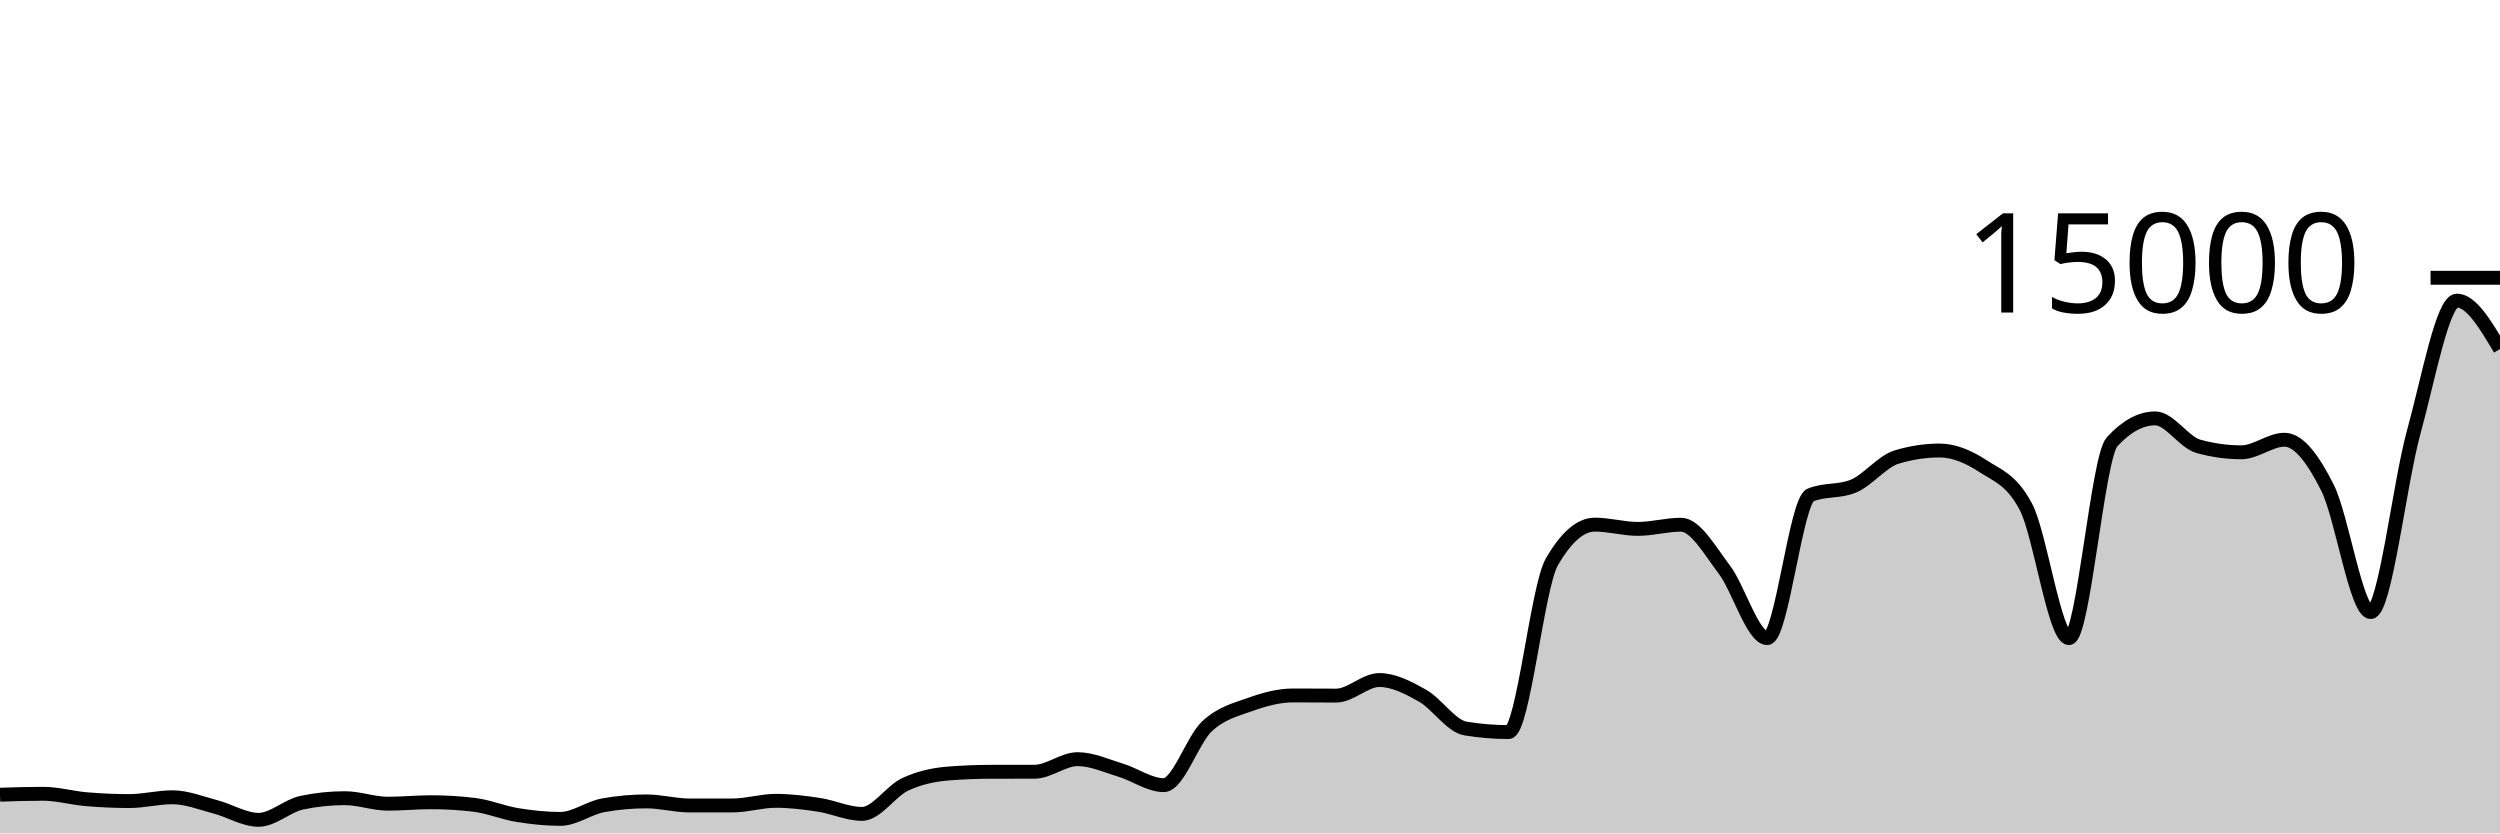
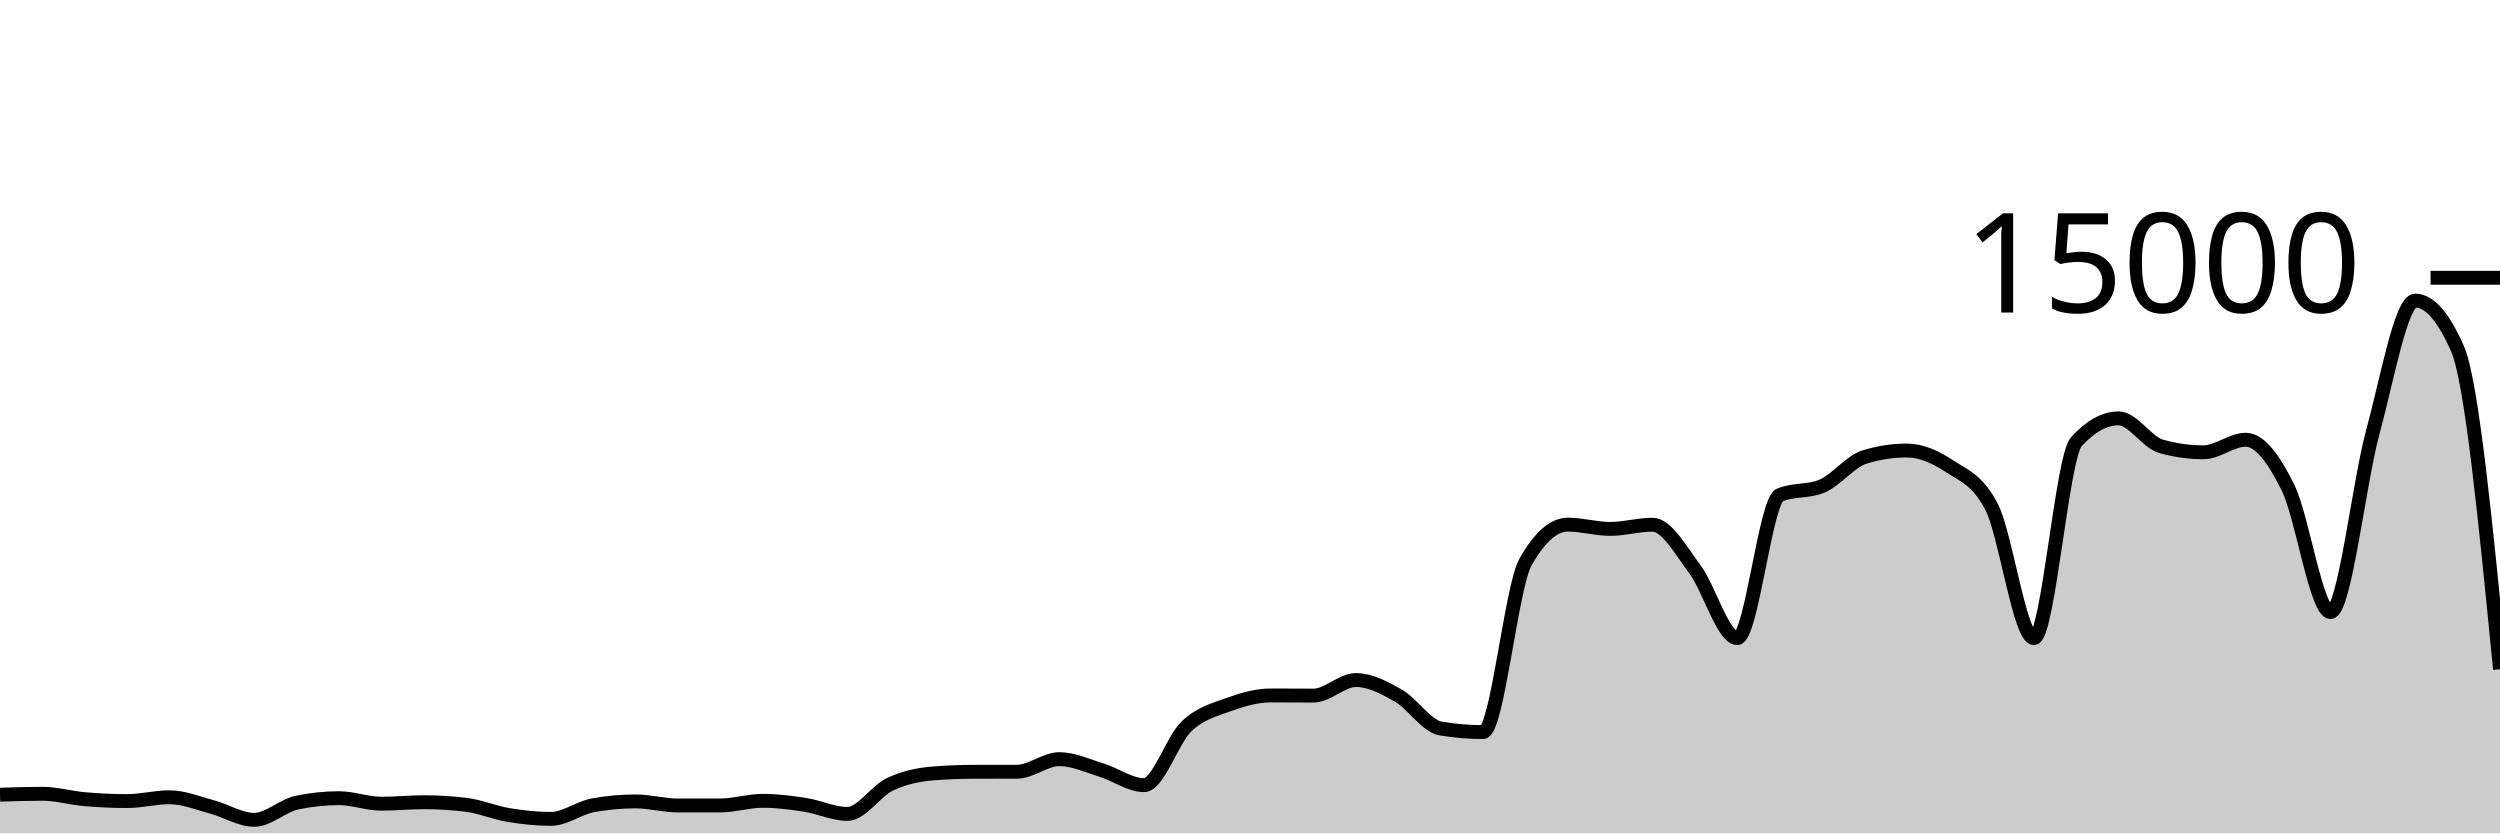
<svg xmlns="http://www.w3.org/2000/svg" viewBox="0 0 180 60">
  <g transform="translate(0,20)">
-     <path class="area" fill="rgba(0, 0, 0, 0.2)" d="M0,37.219C1.034,37.185,2.069,37.152,3.103,37.152C4.138,37.152,5.172,37.454,6.207,37.541C7.241,37.629,8.276,37.677,9.31,37.677C10.345,37.677,11.379,37.403,12.414,37.403C13.448,37.403,14.483,37.825,15.517,38.096C16.552,38.367,17.586,39.027,18.621,39.027C19.655,39.027,20.69,38.012,21.724,37.795C22.759,37.578,23.793,37.469,24.828,37.469C25.862,37.469,26.897,37.867,27.931,37.867C28.966,37.867,30,37.76,31.034,37.76C32.069,37.76,33.103,37.822,34.138,37.947C35.172,38.071,36.207,38.511,37.241,38.68C38.276,38.849,39.31,38.96,40.345,38.96C41.379,38.96,42.414,38.159,43.448,37.976C44.483,37.793,45.517,37.701,46.552,37.701C47.586,37.701,48.621,37.995,49.655,37.995C50.69,37.995,51.724,37.994,52.759,37.992C53.793,37.99,54.828,37.659,55.862,37.659C56.897,37.659,57.931,37.79,58.966,37.947C60,38.104,61.034,38.6,62.069,38.6C63.103,38.6,64.138,36.959,65.172,36.475C66.207,35.99,67.241,35.777,68.276,35.693C69.31,35.61,70.345,35.57,71.379,35.568C72.414,35.566,73.448,35.567,74.483,35.565C75.517,35.564,76.552,34.659,77.586,34.659C78.621,34.659,79.655,35.141,80.69,35.453C81.724,35.765,82.759,36.531,83.793,36.531C84.828,36.531,85.862,33.269,86.897,32.301C87.931,31.334,88.966,31.097,90,30.725C91.034,30.354,92.069,30.072,93.103,30.072C94.138,30.072,95.172,30.083,96.207,30.083C97.241,30.083,98.276,28.963,99.31,28.963C100.345,28.963,101.379,29.501,102.414,30.083C103.448,30.664,104.483,32.283,105.517,32.453C106.552,32.624,107.586,32.709,108.621,32.709C109.655,32.709,110.69,22.276,111.724,20.475C112.759,18.674,113.793,17.773,114.828,17.773C115.862,17.773,116.897,18.08,117.931,18.08C118.966,18.08,120,17.779,121.034,17.779C122.069,17.779,123.103,19.628,124.138,20.989C125.172,22.35,126.207,25.944,127.241,25.944C128.276,25.944,129.31,16.076,130.345,15.645C131.379,15.215,132.414,15.43,133.448,15C134.483,14.57,135.517,13.224,136.552,12.909C137.586,12.595,138.621,12.437,139.655,12.437C140.69,12.437,141.724,12.878,142.759,13.552C143.793,14.226,144.828,14.529,145.862,16.483C146.897,18.436,147.931,25.944,148.966,25.944C150,25.944,151.034,12.936,152.069,11.811C153.103,10.685,154.138,10.123,155.172,10.123C156.207,10.123,157.241,11.845,158.276,12.133C159.31,12.421,160.345,12.565,161.379,12.565C162.414,12.565,163.448,11.661,164.483,11.661C165.517,11.661,166.552,13.06,167.586,15.128C168.621,17.196,169.655,24.067,170.69,24.067C171.724,24.067,172.759,14.828,173.793,11.091C174.828,7.353,175.862,1.643,176.897,1.643C177.931,1.643,178.966,3.387,180,5.131L180,40C178.966,40,177.931,40,176.897,40C175.862,40,174.828,40,173.793,40C172.759,40,171.724,40,170.69,40C169.655,40,168.621,40,167.586,40C166.552,40,165.517,40,164.483,40C163.448,40,162.414,40,161.379,40C160.345,40,159.31,40,158.276,40C157.241,40,156.207,40,155.172,40C154.138,40,153.103,40,152.069,40C151.034,40,150,40,148.966,40C147.931,40,146.897,40,145.862,40C144.828,40,143.793,40,142.759,40C141.724,40,140.69,40,139.655,40C138.621,40,137.586,40,136.552,40C135.517,40,134.483,40,133.448,40C132.414,40,131.379,40,130.345,40C129.31,40,128.276,40,127.241,40C126.207,40,125.172,40,124.138,40C123.103,40,122.069,40,121.034,40C120,40,118.966,40,117.931,40C116.897,40,115.862,40,114.828,40C113.793,40,112.759,40,111.724,40C110.69,40,109.655,40,108.621,40C107.586,40,106.552,40,105.517,40C104.483,40,103.448,40,102.414,40C101.379,40,100.345,40,99.31,40C98.276,40,97.241,40,96.207,40C95.172,40,94.138,40,93.103,40C92.069,40,91.034,40,90,40C88.966,40,87.931,40,86.897,40C85.862,40,84.828,40,83.793,40C82.759,40,81.724,40,80.69,40C79.655,40,78.621,40,77.586,40C76.552,40,75.517,40,74.483,40C73.448,40,72.414,40,71.379,40C70.345,40,69.31,40,68.276,40C67.241,40,66.207,40,65.172,40C64.138,40,63.103,40,62.069,40C61.034,40,60,40,58.966,40C57.931,40,56.897,40,55.862,40C54.828,40,53.793,40,52.759,40C51.724,40,50.69,40,49.655,40C48.621,40,47.586,40,46.552,40C45.517,40,44.483,40,43.448,40C42.414,40,41.379,40,40.345,40C39.31,40,38.276,40,37.241,40C36.207,40,35.172,40,34.138,40C33.103,40,32.069,40,31.034,40C30,40,28.966,40,27.931,40C26.897,40,25.862,40,24.828,40C23.793,40,22.759,40,21.724,40C20.69,40,19.655,40,18.621,40C17.586,40,16.552,40,15.517,40C14.483,40,13.448,40,12.414,40C11.379,40,10.345,40,9.31,40C8.276,40,7.241,40,6.207,40C5.172,40,4.138,40,3.103,40C2.069,40,1.034,40,0,40Z" />
-     <path class="line" stroke="black" fill="none" d="M0,37.219C1.034,37.185,2.069,37.152,3.103,37.152C4.138,37.152,5.172,37.454,6.207,37.541C7.241,37.629,8.276,37.677,9.31,37.677C10.345,37.677,11.379,37.403,12.414,37.403C13.448,37.403,14.483,37.825,15.517,38.096C16.552,38.367,17.586,39.027,18.621,39.027C19.655,39.027,20.69,38.012,21.724,37.795C22.759,37.578,23.793,37.469,24.828,37.469C25.862,37.469,26.897,37.867,27.931,37.867C28.966,37.867,30,37.76,31.034,37.76C32.069,37.76,33.103,37.822,34.138,37.947C35.172,38.071,36.207,38.511,37.241,38.68C38.276,38.849,39.31,38.96,40.345,38.96C41.379,38.96,42.414,38.159,43.448,37.976C44.483,37.793,45.517,37.701,46.552,37.701C47.586,37.701,48.621,37.995,49.655,37.995C50.69,37.995,51.724,37.994,52.759,37.992C53.793,37.99,54.828,37.659,55.862,37.659C56.897,37.659,57.931,37.79,58.966,37.947C60,38.104,61.034,38.6,62.069,38.6C63.103,38.6,64.138,36.959,65.172,36.475C66.207,35.99,67.241,35.777,68.276,35.693C69.31,35.61,70.345,35.57,71.379,35.568C72.414,35.566,73.448,35.567,74.483,35.565C75.517,35.564,76.552,34.659,77.586,34.659C78.621,34.659,79.655,35.141,80.69,35.453C81.724,35.765,82.759,36.531,83.793,36.531C84.828,36.531,85.862,33.269,86.897,32.301C87.931,31.334,88.966,31.097,90,30.725C91.034,30.354,92.069,30.072,93.103,30.072C94.138,30.072,95.172,30.083,96.207,30.083C97.241,30.083,98.276,28.963,99.31,28.963C100.345,28.963,101.379,29.501,102.414,30.083C103.448,30.664,104.483,32.283,105.517,32.453C106.552,32.624,107.586,32.709,108.621,32.709C109.655,32.709,110.69,22.276,111.724,20.475C112.759,18.674,113.793,17.773,114.828,17.773C115.862,17.773,116.897,18.08,117.931,18.08C118.966,18.08,120,17.779,121.034,17.779C122.069,17.779,123.103,19.628,124.138,20.989C125.172,22.35,126.207,25.944,127.241,25.944C128.276,25.944,129.31,16.076,130.345,15.645C131.379,15.215,132.414,15.43,133.448,15C134.483,14.57,135.517,13.224,136.552,12.909C137.586,12.595,138.621,12.437,139.655,12.437C140.69,12.437,141.724,12.878,142.759,13.552C143.793,14.226,144.828,14.529,145.862,16.483C146.897,18.436,147.931,25.944,148.966,25.944C150,25.944,151.034,12.936,152.069,11.811C153.103,10.685,154.138,10.123,155.172,10.123C156.207,10.123,157.241,11.845,158.276,12.133C159.31,12.421,160.345,12.565,161.379,12.565C162.414,12.565,163.448,11.661,164.483,11.661C165.517,11.661,166.552,13.06,167.586,15.128C168.621,17.196,169.655,24.067,170.69,24.067C171.724,24.067,172.759,14.828,173.793,11.091C174.828,7.353,175.862,1.643,176.897,1.643C177.931,1.643,178.966,3.387,180,5.131" />
+     <path class="area" fill="rgba(0, 0, 0, 0.2)" d="M0,37.219C1.017,37.185,2.034,37.152,3.051,37.152C4.068,37.152,5.085,37.454,6.102,37.541C7.119,37.629,8.136,37.677,9.153,37.677C10.169,37.677,11.186,37.403,12.203,37.403C13.22,37.403,14.237,37.825,15.254,38.096C16.271,38.367,17.288,39.027,18.305,39.027C19.322,39.027,20.339,38.012,21.356,37.795C22.373,37.578,23.39,37.469,24.407,37.469C25.424,37.469,26.441,37.867,27.458,37.867C28.475,37.867,29.492,37.76,30.508,37.76C31.525,37.76,32.542,37.822,33.559,37.947C34.576,38.071,35.593,38.511,36.61,38.68C37.627,38.849,38.644,38.96,39.661,38.96C40.678,38.96,41.695,38.159,42.712,37.976C43.729,37.793,44.746,37.701,45.763,37.701C46.78,37.701,47.797,37.995,48.814,37.995C49.831,37.995,50.847,37.994,51.864,37.992C52.881,37.99,53.898,37.659,54.915,37.659C55.932,37.659,56.949,37.79,57.966,37.947C58.983,38.104,60,38.6,61.017,38.6C62.034,38.6,63.051,36.959,64.068,36.475C65.085,35.99,66.102,35.777,67.119,35.693C68.136,35.61,69.153,35.57,70.169,35.568C71.186,35.566,72.203,35.567,73.22,35.565C74.237,35.564,75.254,34.659,76.271,34.659C77.288,34.659,78.305,35.141,79.322,35.453C80.339,35.765,81.356,36.531,82.373,36.531C83.39,36.531,84.407,33.269,85.424,32.301C86.441,31.334,87.458,31.097,88.475,30.725C89.492,30.354,90.508,30.072,91.525,30.072C92.542,30.072,93.559,30.083,94.576,30.083C95.593,30.083,96.61,28.963,97.627,28.963C98.644,28.963,99.661,29.501,100.678,30.083C101.695,30.664,102.712,32.283,103.729,32.453C104.746,32.624,105.763,32.709,106.78,32.709C107.797,32.709,108.814,22.276,109.831,20.475C110.847,18.674,111.864,17.773,112.881,17.773C113.898,17.773,114.915,18.08,115.932,18.08C116.949,18.08,117.966,17.779,118.983,17.779C120,17.779,121.017,19.628,122.034,20.989C123.051,22.35,124.068,25.944,125.085,25.944C126.102,25.944,127.119,16.076,128.136,15.645C129.153,15.215,130.169,15.43,131.186,15C132.203,14.57,133.22,13.224,134.237,12.909C135.254,12.595,136.271,12.437,137.288,12.437C138.305,12.437,139.322,12.878,140.339,13.552C141.356,14.226,142.373,14.529,143.39,16.483C144.407,18.436,145.424,25.944,146.441,25.944C147.458,25.944,148.475,12.936,149.492,11.811C150.508,10.685,151.525,10.123,152.542,10.123C153.559,10.123,154.576,11.845,155.593,12.133C156.61,12.421,157.627,12.565,158.644,12.565C159.661,12.565,160.678,11.661,161.695,11.661C162.712,11.661,163.729,13.06,164.746,15.128C165.763,17.196,166.78,24.067,167.797,24.067C168.814,24.067,169.831,14.828,170.847,11.091C171.864,7.353,172.881,1.643,173.898,1.643C174.915,1.643,175.932,2.805,176.949,5.131C177.966,7.456,178.983,17.821,180,28.187L180,40C178.983,40,177.966,40,176.949,40C175.932,40,174.915,40,173.898,40C172.881,40,171.864,40,170.847,40C169.831,40,168.814,40,167.797,40C166.78,40,165.763,40,164.746,40C163.729,40,162.712,40,161.695,40C160.678,40,159.661,40,158.644,40C157.627,40,156.61,40,155.593,40C154.576,40,153.559,40,152.542,40C151.525,40,150.508,40,149.492,40C148.475,40,147.458,40,146.441,40C145.424,40,144.407,40,143.39,40C142.373,40,141.356,40,140.339,40C139.322,40,138.305,40,137.288,40C136.271,40,135.254,40,134.237,40C133.22,40,132.203,40,131.186,40C130.169,40,129.153,40,128.136,40C127.119,40,126.102,40,125.085,40C124.068,40,123.051,40,122.034,40C121.017,40,120,40,118.983,40C117.966,40,116.949,40,115.932,40C114.915,40,113.898,40,112.881,40C111.864,40,110.847,40,109.831,40C108.814,40,107.797,40,106.78,40C105.763,40,104.746,40,103.729,40C102.712,40,101.695,40,100.678,40C99.661,40,98.644,40,97.627,40C96.61,40,95.593,40,94.576,40C93.559,40,92.542,40,91.525,40C90.508,40,89.492,40,88.475,40C87.458,40,86.441,40,85.424,40C84.407,40,83.39,40,82.373,40C81.356,40,80.339,40,79.322,40C78.305,40,77.288,40,76.271,40C75.254,40,74.237,40,73.22,40C72.203,40,71.186,40,70.169,40C69.153,40,68.136,40,67.119,40C66.102,40,65.085,40,64.068,40C63.051,40,62.034,40,61.017,40C60,40,58.983,40,57.966,40C56.949,40,55.932,40,54.915,40C53.898,40,52.881,40,51.864,40C50.847,40,49.831,40,48.814,40C47.797,40,46.78,40,45.763,40C44.746,40,43.729,40,42.712,40C41.695,40,40.678,40,39.661,40C38.644,40,37.627,40,36.61,40C35.593,40,34.576,40,33.559,40C32.542,40,31.525,40,30.508,40C29.492,40,28.475,40,27.458,40C26.441,40,25.424,40,24.407,40C23.39,40,22.373,40,21.356,40C20.339,40,19.322,40,18.305,40C17.288,40,16.271,40,15.254,40C14.237,40,13.22,40,12.203,40C11.186,40,10.169,40,9.153,40C8.136,40,7.119,40,6.102,40C5.085,40,4.068,40,3.051,40C2.034,40,1.017,40,0,40Z" />
+     <path class="line" stroke="black" fill="none" d="M0,37.219C1.017,37.185,2.034,37.152,3.051,37.152C4.068,37.152,5.085,37.454,6.102,37.541C7.119,37.629,8.136,37.677,9.153,37.677C10.169,37.677,11.186,37.403,12.203,37.403C13.22,37.403,14.237,37.825,15.254,38.096C16.271,38.367,17.288,39.027,18.305,39.027C19.322,39.027,20.339,38.012,21.356,37.795C22.373,37.578,23.39,37.469,24.407,37.469C25.424,37.469,26.441,37.867,27.458,37.867C28.475,37.867,29.492,37.76,30.508,37.76C31.525,37.76,32.542,37.822,33.559,37.947C34.576,38.071,35.593,38.511,36.61,38.68C37.627,38.849,38.644,38.96,39.661,38.96C40.678,38.96,41.695,38.159,42.712,37.976C43.729,37.793,44.746,37.701,45.763,37.701C46.78,37.701,47.797,37.995,48.814,37.995C49.831,37.995,50.847,37.994,51.864,37.992C52.881,37.99,53.898,37.659,54.915,37.659C55.932,37.659,56.949,37.79,57.966,37.947C58.983,38.104,60,38.6,61.017,38.6C62.034,38.6,63.051,36.959,64.068,36.475C65.085,35.99,66.102,35.777,67.119,35.693C68.136,35.61,69.153,35.57,70.169,35.568C71.186,35.566,72.203,35.567,73.22,35.565C74.237,35.564,75.254,34.659,76.271,34.659C77.288,34.659,78.305,35.141,79.322,35.453C80.339,35.765,81.356,36.531,82.373,36.531C83.39,36.531,84.407,33.269,85.424,32.301C86.441,31.334,87.458,31.097,88.475,30.725C89.492,30.354,90.508,30.072,91.525,30.072C92.542,30.072,93.559,30.083,94.576,30.083C95.593,30.083,96.61,28.963,97.627,28.963C98.644,28.963,99.661,29.501,100.678,30.083C101.695,30.664,102.712,32.283,103.729,32.453C104.746,32.624,105.763,32.709,106.78,32.709C107.797,32.709,108.814,22.276,109.831,20.475C110.847,18.674,111.864,17.773,112.881,17.773C113.898,17.773,114.915,18.08,115.932,18.08C116.949,18.08,117.966,17.779,118.983,17.779C120,17.779,121.017,19.628,122.034,20.989C123.051,22.35,124.068,25.944,125.085,25.944C126.102,25.944,127.119,16.076,128.136,15.645C129.153,15.215,130.169,15.43,131.186,15C132.203,14.57,133.22,13.224,134.237,12.909C135.254,12.595,136.271,12.437,137.288,12.437C138.305,12.437,139.322,12.878,140.339,13.552C141.356,14.226,142.373,14.529,143.39,16.483C144.407,18.436,145.424,25.944,146.441,25.944C147.458,25.944,148.475,12.936,149.492,11.811C150.508,10.685,151.525,10.123,152.542,10.123C153.559,10.123,154.576,11.845,155.593,12.133C156.61,12.421,157.627,12.565,158.644,12.565C159.661,12.565,160.678,11.661,161.695,11.661C162.712,11.661,163.729,13.06,164.746,15.128C165.763,17.196,166.78,24.067,167.797,24.067C168.814,24.067,169.831,14.828,170.847,11.091C171.864,7.353,172.881,1.643,173.898,1.643C174.915,1.643,175.932,2.805,176.949,5.131C177.966,7.456,178.983,17.821,180,28.187" />
    <path class="axis-ceiling" stroke-width="1" stroke="black" fill="none" d="M175,0L180,0" />
    <text class="axis-ceiling-label" font-family="sans-serif" text-anchor="end" font-size="10px" x="170" y="2.5">15000</text>
  </g>
</svg>
